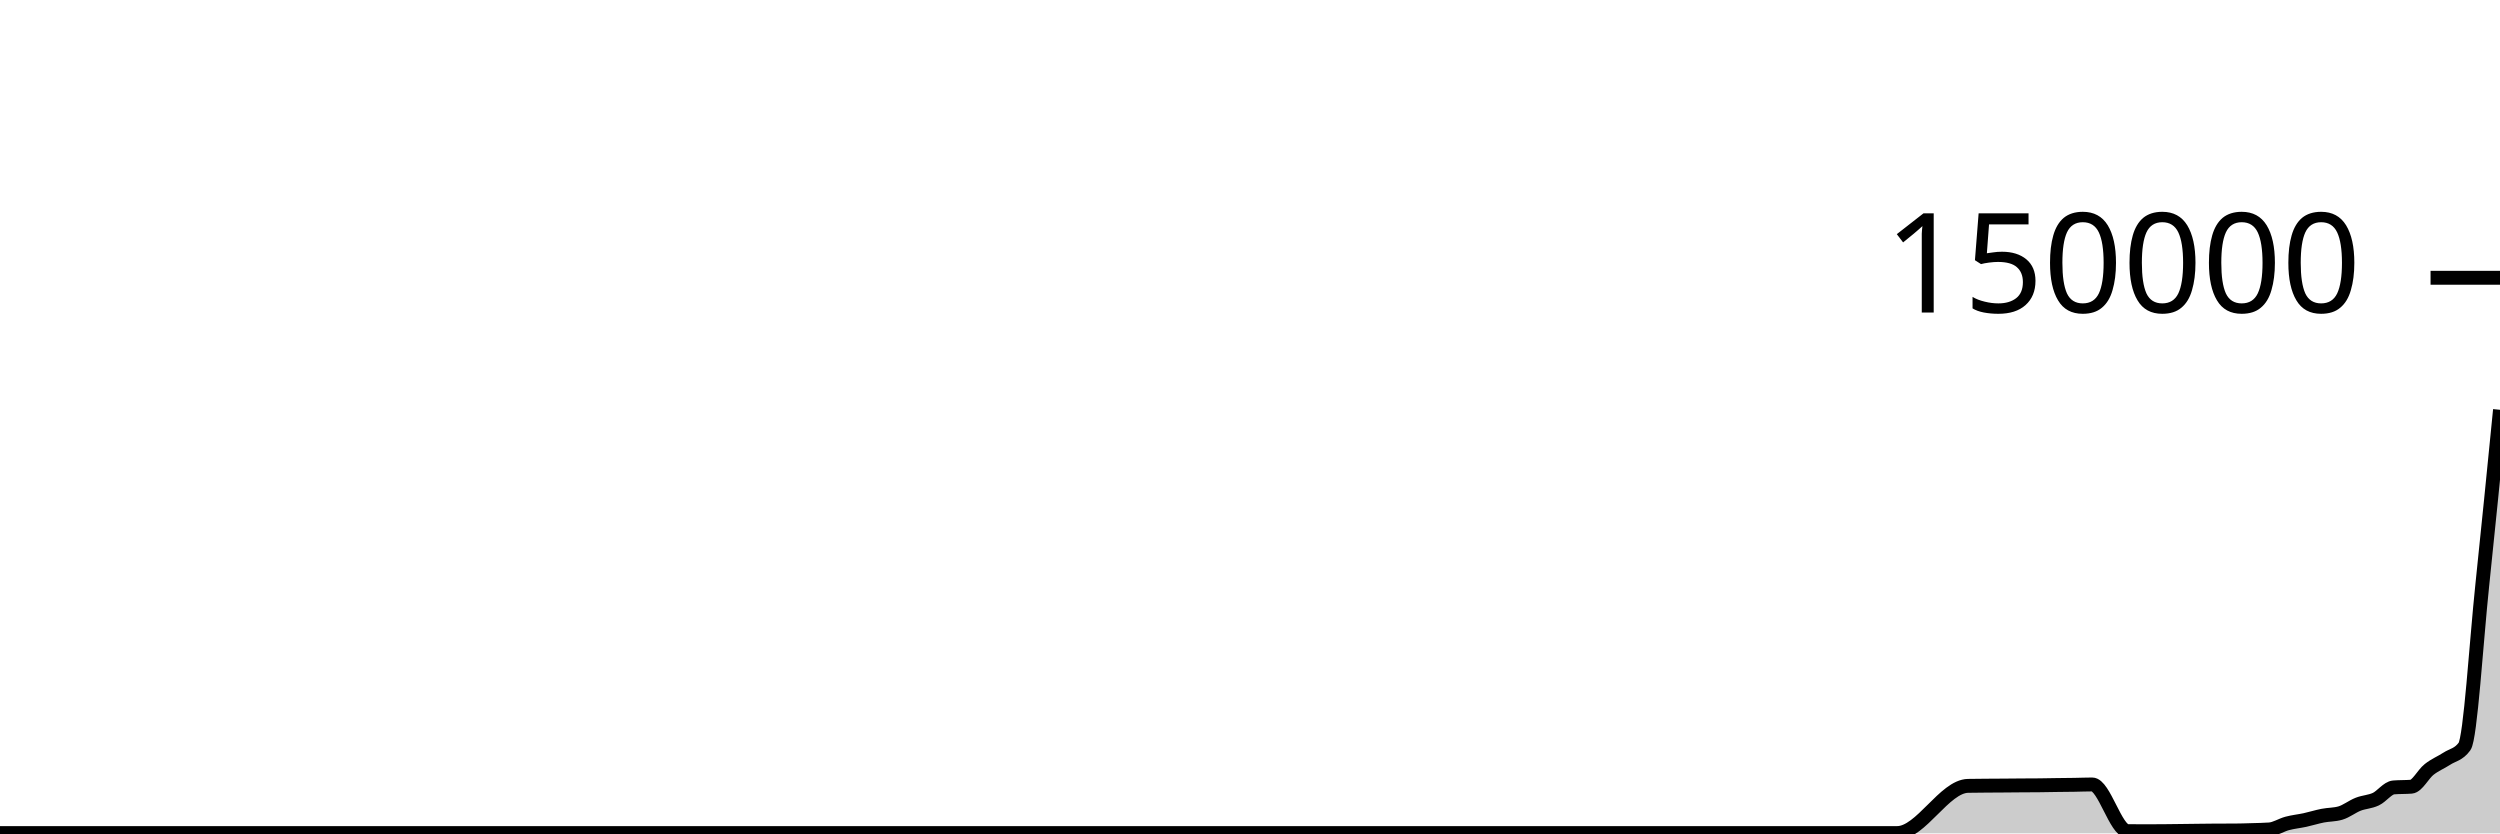
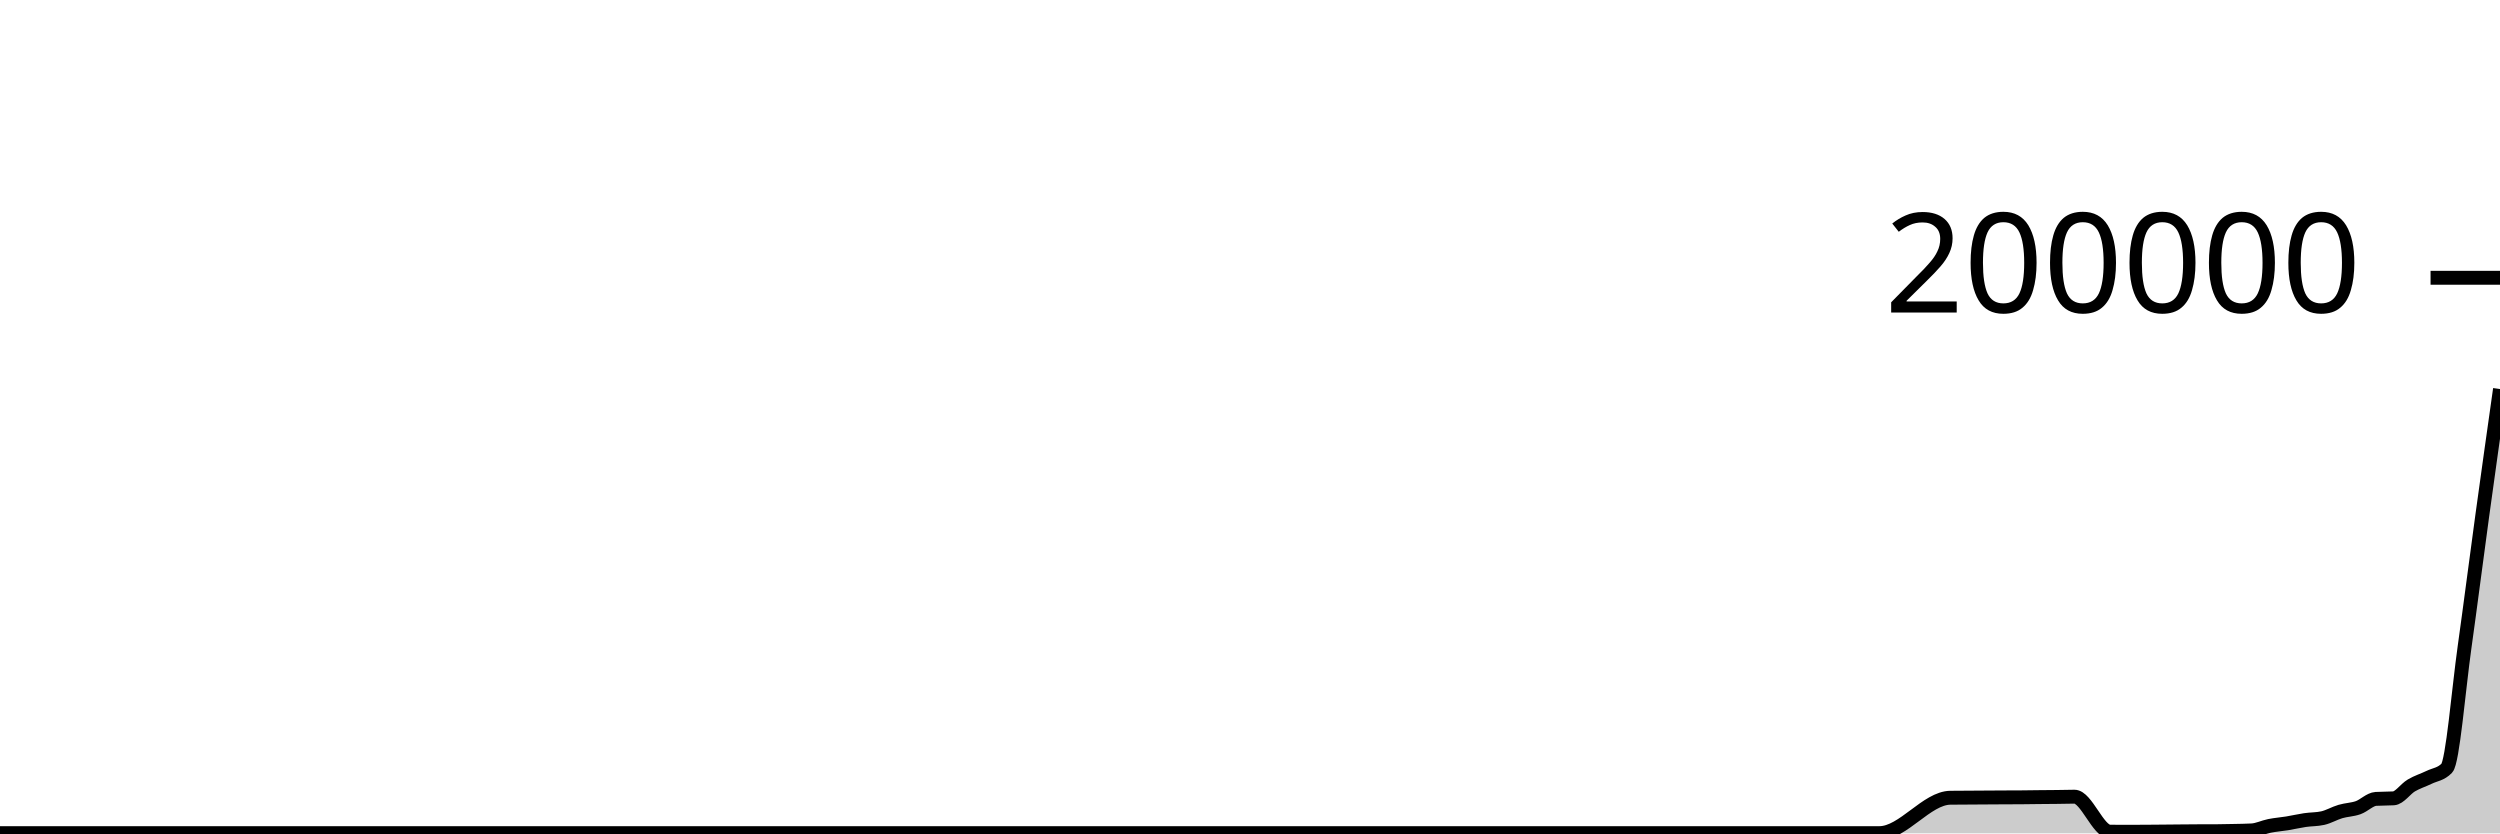
<svg xmlns="http://www.w3.org/2000/svg" viewBox="0 0 180 60">
  <g transform="translate(0,20)">
-     <path class="area" fill="rgba(0, 0, 0, 0.2)" d="M0,39.98C0.426,39.98,0.851,39.98,1.277,39.98C2.128,39.98,2.979,39.98,3.83,39.98C4.681,39.98,5.532,39.98,6.383,39.98C6.809,39.98,7.234,39.98,7.66,39.98C10.213,39.98,12.766,39.98,15.319,39.98C17.021,39.98,18.723,39.98,20.426,39.98C20.851,39.98,21.277,39.98,21.702,39.98C23.404,39.98,25.106,39.98,26.809,39.98C31.489,39.98,36.17,39.98,40.851,39.98C41.702,39.98,42.553,39.98,43.404,39.98C48.085,39.98,52.766,39.98,57.447,39.98C57.872,39.98,58.298,39.98,58.723,39.98C60.851,39.98,62.979,39.98,65.106,39.98C65.532,39.98,65.957,39.98,66.383,39.98C67.234,39.98,68.085,39.98,68.936,39.98C71.915,39.98,74.894,39.98,77.872,39.98C81.702,39.98,85.532,39.98,89.362,39.98C90.213,39.98,91.064,39.98,91.915,39.98C97.447,39.98,102.979,39.98,108.511,39.98C111.064,39.98,113.617,39.98,116.17,39.98C116.596,39.98,117.021,39.98,117.447,39.98C117.872,39.98,118.298,39.98,118.723,39.98C120.851,39.98,122.979,39.98,125.106,39.98C125.957,39.98,126.809,39.98,127.66,39.98C128.085,39.98,128.511,39.98,128.936,39.98C129.362,39.98,129.787,39.98,130.213,39.98C131.064,39.98,131.915,39.98,132.766,39.98C133.191,39.98,133.617,39.98,134.043,39.98C134.468,39.98,134.894,39.98,135.319,39.98C135.745,39.98,136.17,39.98,136.596,39.98C138.298,39.98,140,36.612,141.702,36.582C142.553,36.567,143.404,36.567,144.255,36.56C144.681,36.556,145.106,36.552,145.532,36.549C145.957,36.546,146.383,36.547,146.809,36.542C147.234,36.538,147.66,36.528,148.085,36.522C148.511,36.516,148.936,36.514,149.362,36.507C149.787,36.501,150.213,36.481,150.638,36.481C151.489,36.481,152.34,39.835,153.191,39.842C153.617,39.846,154.043,39.848,154.468,39.848C154.894,39.848,155.319,39.846,155.745,39.843C156.17,39.839,156.596,39.833,157.021,39.828C157.447,39.823,157.872,39.817,158.298,39.812C158.723,39.807,159.149,39.799,159.574,39.798C160,39.797,160.426,39.798,160.851,39.796C161.277,39.795,161.702,39.78,162.128,39.767C162.553,39.754,162.979,39.751,163.404,39.719C163.83,39.687,164.255,39.399,164.681,39.286C165.106,39.172,165.532,39.133,165.957,39.041C166.383,38.948,166.809,38.812,167.234,38.728C167.66,38.644,168.085,38.665,168.511,38.539C168.936,38.414,169.362,38.072,169.787,37.905C170.213,37.738,170.638,37.739,171.064,37.537C171.489,37.335,171.915,36.728,172.34,36.694C172.766,36.659,173.191,36.676,173.617,36.642C174.043,36.607,174.468,35.738,174.894,35.402C175.319,35.066,175.745,34.902,176.17,34.626C176.596,34.349,177.021,34.332,177.447,33.745C177.872,33.158,178.298,26.177,178.723,22.137C179.149,18.097,179.574,13.801,180,9.505L180,40C179.574,40,179.149,40,178.723,40C178.298,40,177.872,40,177.447,40C177.021,40,176.596,40,176.17,40C175.745,40,175.319,40,174.894,40C174.468,40,174.043,40,173.617,40C173.191,40,172.766,40,172.34,40C171.915,40,171.489,40,171.064,40C170.638,40,170.213,40,169.787,40C169.362,40,168.936,40,168.511,40C168.085,40,167.66,40,167.234,40C166.809,40,166.383,40,165.957,40C165.532,40,165.106,40,164.681,40C164.255,40,163.83,40,163.404,40C162.979,40,162.553,40,162.128,40C161.702,40,161.277,40,160.851,40C160.426,40,160,40,159.574,40C159.149,40,158.723,40,158.298,40C157.872,40,157.447,40,157.021,40C156.596,40,156.17,40,155.745,40C155.319,40,154.894,40,154.468,40C154.043,40,153.617,40,153.191,40C152.34,40,151.489,40,150.638,40C150.213,40,149.787,40,149.362,40C148.936,40,148.511,40,148.085,40C147.66,40,147.234,40,146.809,40C146.383,40,145.957,40,145.532,40C145.106,40,144.681,40,144.255,40C143.404,40,142.553,40,141.702,40C140,40,138.298,40,136.596,40C136.17,40,135.745,40,135.319,40C134.894,40,134.468,40,134.043,40C133.617,40,133.191,40,132.766,40C131.915,40,131.064,40,130.213,40C129.787,40,129.362,40,128.936,40C128.511,40,128.085,40,127.66,40C126.809,40,125.957,40,125.106,40C122.979,40,120.851,40,118.723,40C118.298,40,117.872,40,117.447,40C117.021,40,116.596,40,116.17,40C113.617,40,111.064,40,108.511,40C102.979,40,97.447,40,91.915,40C91.064,40,90.213,40,89.362,40C85.532,40,81.702,40,77.872,40C74.894,40,71.915,40,68.936,40C68.085,40,67.234,40,66.383,40C65.957,40,65.532,40,65.106,40C62.979,40,60.851,40,58.723,40C58.298,40,57.872,40,57.447,40C52.766,40,48.085,40,43.404,40C42.553,40,41.702,40,40.851,40C36.17,40,31.489,40,26.809,40C25.106,40,23.404,40,21.702,40C21.277,40,20.851,40,20.426,40C18.723,40,17.021,40,15.319,40C12.766,40,10.213,40,7.66,40C7.234,40,6.809,40,6.383,40C5.532,40,4.681,40,3.83,40C2.979,40,2.128,40,1.277,40C0.851,40,0.426,40,0,40Z" />
-     <path class="line" stroke="black" fill="none" d="M0,39.98C0.426,39.98,0.851,39.98,1.277,39.98C2.128,39.98,2.979,39.98,3.83,39.98C4.681,39.98,5.532,39.98,6.383,39.98C6.809,39.98,7.234,39.98,7.66,39.98C10.213,39.98,12.766,39.98,15.319,39.98C17.021,39.98,18.723,39.98,20.426,39.98C20.851,39.98,21.277,39.98,21.702,39.98C23.404,39.98,25.106,39.98,26.809,39.98C31.489,39.98,36.17,39.98,40.851,39.98C41.702,39.98,42.553,39.98,43.404,39.98C48.085,39.98,52.766,39.98,57.447,39.98C57.872,39.98,58.298,39.98,58.723,39.98C60.851,39.98,62.979,39.98,65.106,39.98C65.532,39.98,65.957,39.98,66.383,39.98C67.234,39.98,68.085,39.98,68.936,39.98C71.915,39.98,74.894,39.98,77.872,39.98C81.702,39.98,85.532,39.98,89.362,39.98C90.213,39.98,91.064,39.98,91.915,39.98C97.447,39.98,102.979,39.98,108.511,39.98C111.064,39.98,113.617,39.98,116.17,39.98C116.596,39.98,117.021,39.98,117.447,39.98C117.872,39.98,118.298,39.98,118.723,39.98C120.851,39.98,122.979,39.98,125.106,39.98C125.957,39.98,126.809,39.98,127.66,39.98C128.085,39.98,128.511,39.98,128.936,39.98C129.362,39.98,129.787,39.98,130.213,39.98C131.064,39.98,131.915,39.98,132.766,39.98C133.191,39.98,133.617,39.98,134.043,39.98C134.468,39.98,134.894,39.98,135.319,39.98C135.745,39.98,136.17,39.98,136.596,39.98C138.298,39.98,140,36.612,141.702,36.582C142.553,36.567,143.404,36.567,144.255,36.56C144.681,36.556,145.106,36.552,145.532,36.549C145.957,36.546,146.383,36.547,146.809,36.542C147.234,36.538,147.66,36.528,148.085,36.522C148.511,36.516,148.936,36.514,149.362,36.507C149.787,36.501,150.213,36.481,150.638,36.481C151.489,36.481,152.34,39.835,153.191,39.842C153.617,39.846,154.043,39.848,154.468,39.848C154.894,39.848,155.319,39.846,155.745,39.843C156.17,39.839,156.596,39.833,157.021,39.828C157.447,39.823,157.872,39.817,158.298,39.812C158.723,39.807,159.149,39.799,159.574,39.798C160,39.797,160.426,39.798,160.851,39.796C161.277,39.795,161.702,39.78,162.128,39.767C162.553,39.754,162.979,39.751,163.404,39.719C163.83,39.687,164.255,39.399,164.681,39.286C165.106,39.172,165.532,39.133,165.957,39.041C166.383,38.948,166.809,38.812,167.234,38.728C167.66,38.644,168.085,38.665,168.511,38.539C168.936,38.414,169.362,38.072,169.787,37.905C170.213,37.738,170.638,37.739,171.064,37.537C171.489,37.335,171.915,36.728,172.34,36.694C172.766,36.659,173.191,36.676,173.617,36.642C174.043,36.607,174.468,35.738,174.894,35.402C175.319,35.066,175.745,34.902,176.17,34.626C176.596,34.349,177.021,34.332,177.447,33.745C177.872,33.158,178.298,26.177,178.723,22.137C179.149,18.097,179.574,13.801,180,9.505" />
+     <path class="area" fill="rgba(0, 0, 0, 0.2)" d="M0,39.985C0.851,39.985,1.702,39.985,2.553,39.985C3.404,39.985,4.255,39.985,5.106,39.985C5.532,39.985,5.957,39.985,6.383,39.985C8.936,39.985,11.489,39.985,14.043,39.985C15.745,39.985,17.447,39.985,19.149,39.985C19.574,39.985,20,39.985,20.426,39.985C22.128,39.985,23.83,39.985,25.532,39.985C30.213,39.985,34.894,39.985,39.574,39.985C40.426,39.985,41.277,39.985,42.128,39.985C46.809,39.985,51.489,39.985,56.17,39.985C56.596,39.985,57.021,39.985,57.447,39.985C59.574,39.985,61.702,39.985,63.83,39.985C64.255,39.985,64.681,39.985,65.106,39.985C65.957,39.985,66.809,39.985,67.66,39.985C70.638,39.985,73.617,39.985,76.596,39.985C80.426,39.985,84.255,39.985,88.085,39.985C88.936,39.985,89.787,39.985,90.638,39.985C96.17,39.985,101.702,39.985,107.234,39.985C109.787,39.985,112.34,39.985,114.894,39.985C115.319,39.985,115.745,39.985,116.17,39.985C116.596,39.985,117.021,39.985,117.447,39.985C119.574,39.985,121.702,39.985,123.83,39.985C124.681,39.985,125.532,39.985,126.383,39.985C126.809,39.985,127.234,39.985,127.66,39.985C128.085,39.985,128.511,39.985,128.936,39.985C129.787,39.985,130.638,39.985,131.489,39.985C131.915,39.985,132.34,39.985,132.766,39.985C133.191,39.985,133.617,39.985,134.043,39.985C134.468,39.985,134.894,39.985,135.319,39.985C137.021,39.985,138.723,37.459,140.426,37.437C141.277,37.426,142.128,37.425,142.979,37.42C143.404,37.417,143.83,37.414,144.255,37.412C144.681,37.41,145.106,37.41,145.532,37.407C145.957,37.403,146.383,37.396,146.809,37.392C147.234,37.387,147.66,37.386,148.085,37.381C148.511,37.375,148.936,37.361,149.362,37.361C150.213,37.361,151.064,39.876,151.915,39.882C152.34,39.884,152.766,39.886,153.191,39.886C153.617,39.886,154.043,39.884,154.468,39.882C154.894,39.88,155.319,39.875,155.745,39.871C156.17,39.867,156.596,39.863,157.021,39.859C157.447,39.855,157.872,39.85,158.298,39.849C158.723,39.848,159.149,39.848,159.574,39.847C160,39.846,160.426,39.835,160.851,39.825C161.277,39.816,161.702,39.813,162.128,39.789C162.553,39.766,162.979,39.549,163.404,39.464C163.83,39.379,164.255,39.35,164.681,39.28C165.106,39.211,165.532,39.109,165.957,39.046C166.383,38.983,166.809,38.999,167.234,38.905C167.66,38.81,168.085,38.554,168.511,38.429C168.936,38.303,169.362,38.304,169.787,38.153C170.213,38.001,170.638,37.546,171.064,37.52C171.489,37.494,171.915,37.507,172.34,37.481C172.766,37.455,173.191,36.804,173.617,36.552C174.043,36.3,174.468,36.176,174.894,35.969C175.319,35.762,175.745,35.749,176.17,35.309C176.596,34.869,177.021,29.633,177.447,26.603C177.872,23.573,178.298,20.228,178.723,17.129C179.149,14.03,179.574,11.02,180,8.01L180,40C179.574,40,179.149,40,178.723,40C178.298,40,177.872,40,177.447,40C177.021,40,176.596,40,176.17,40C175.745,40,175.319,40,174.894,40C174.468,40,174.043,40,173.617,40C173.191,40,172.766,40,172.34,40C171.915,40,171.489,40,171.064,40C170.638,40,170.213,40,169.787,40C169.362,40,168.936,40,168.511,40C168.085,40,167.66,40,167.234,40C166.809,40,166.383,40,165.957,40C165.532,40,165.106,40,164.681,40C164.255,40,163.83,40,163.404,40C162.979,40,162.553,40,162.128,40C161.702,40,161.277,40,160.851,40C160.426,40,160,40,159.574,40C159.149,40,158.723,40,158.298,40C157.872,40,157.447,40,157.021,40C156.596,40,156.17,40,155.745,40C155.319,40,154.894,40,154.468,40C154.043,40,153.617,40,153.191,40C152.766,40,152.34,40,151.915,40C151.064,40,150.213,40,149.362,40C148.936,40,148.511,40,148.085,40C147.66,40,147.234,40,146.809,40C146.383,40,145.957,40,145.532,40C145.106,40,144.681,40,144.255,40C143.83,40,143.404,40,142.979,40C142.128,40,141.277,40,140.426,40C138.723,40,137.021,40,135.319,40C134.894,40,134.468,40,134.043,40C133.617,40,133.191,40,132.766,40C132.34,40,131.915,40,131.489,40C130.638,40,129.787,40,128.936,40C128.511,40,128.085,40,127.66,40C127.234,40,126.809,40,126.383,40C125.532,40,124.681,40,123.83,40C121.702,40,119.574,40,117.447,40C117.021,40,116.596,40,116.17,40C115.745,40,115.319,40,114.894,40C112.34,40,109.787,40,107.234,40C101.702,40,96.17,40,90.638,40C89.787,40,88.936,40,88.085,40C84.255,40,80.426,40,76.596,40C73.617,40,70.638,40,67.66,40C66.809,40,65.957,40,65.106,40C64.681,40,64.255,40,63.83,40C61.702,40,59.574,40,57.447,40C57.021,40,56.596,40,56.17,40C51.489,40,46.809,40,42.128,40C41.277,40,40.426,40,39.574,40C34.894,40,30.213,40,25.532,40C23.83,40,22.128,40,20.426,40C20,40,19.574,40,19.149,40C17.447,40,15.745,40,14.043,40C11.489,40,8.936,40,6.383,40C5.957,40,5.532,40,5.106,40C4.255,40,3.404,40,2.553,40C1.702,40,0.851,40,0,40Z" />
+     <path class="line" stroke="black" fill="none" d="M0,39.985C0.851,39.985,1.702,39.985,2.553,39.985C3.404,39.985,4.255,39.985,5.106,39.985C5.532,39.985,5.957,39.985,6.383,39.985C8.936,39.985,11.489,39.985,14.043,39.985C15.745,39.985,17.447,39.985,19.149,39.985C19.574,39.985,20,39.985,20.426,39.985C22.128,39.985,23.83,39.985,25.532,39.985C30.213,39.985,34.894,39.985,39.574,39.985C40.426,39.985,41.277,39.985,42.128,39.985C46.809,39.985,51.489,39.985,56.17,39.985C56.596,39.985,57.021,39.985,57.447,39.985C59.574,39.985,61.702,39.985,63.83,39.985C64.255,39.985,64.681,39.985,65.106,39.985C65.957,39.985,66.809,39.985,67.66,39.985C70.638,39.985,73.617,39.985,76.596,39.985C80.426,39.985,84.255,39.985,88.085,39.985C88.936,39.985,89.787,39.985,90.638,39.985C96.17,39.985,101.702,39.985,107.234,39.985C109.787,39.985,112.34,39.985,114.894,39.985C115.319,39.985,115.745,39.985,116.17,39.985C116.596,39.985,117.021,39.985,117.447,39.985C119.574,39.985,121.702,39.985,123.83,39.985C124.681,39.985,125.532,39.985,126.383,39.985C126.809,39.985,127.234,39.985,127.66,39.985C128.085,39.985,128.511,39.985,128.936,39.985C129.787,39.985,130.638,39.985,131.489,39.985C131.915,39.985,132.34,39.985,132.766,39.985C133.191,39.985,133.617,39.985,134.043,39.985C134.468,39.985,134.894,39.985,135.319,39.985C137.021,39.985,138.723,37.459,140.426,37.437C141.277,37.426,142.128,37.425,142.979,37.42C143.404,37.417,143.83,37.414,144.255,37.412C144.681,37.41,145.106,37.41,145.532,37.407C145.957,37.403,146.383,37.396,146.809,37.392C147.234,37.387,147.66,37.386,148.085,37.381C148.511,37.375,148.936,37.361,149.362,37.361C150.213,37.361,151.064,39.876,151.915,39.882C152.34,39.884,152.766,39.886,153.191,39.886C153.617,39.886,154.043,39.884,154.468,39.882C154.894,39.88,155.319,39.875,155.745,39.871C156.17,39.867,156.596,39.863,157.021,39.859C157.447,39.855,157.872,39.85,158.298,39.849C158.723,39.848,159.149,39.848,159.574,39.847C160,39.846,160.426,39.835,160.851,39.825C161.277,39.816,161.702,39.813,162.128,39.789C162.553,39.766,162.979,39.549,163.404,39.464C163.83,39.379,164.255,39.35,164.681,39.28C165.106,39.211,165.532,39.109,165.957,39.046C166.383,38.983,166.809,38.999,167.234,38.905C167.66,38.81,168.085,38.554,168.511,38.429C168.936,38.303,169.362,38.304,169.787,38.153C170.213,38.001,170.638,37.546,171.064,37.52C171.489,37.494,171.915,37.507,172.34,37.481C172.766,37.455,173.191,36.804,173.617,36.552C174.043,36.3,174.468,36.176,174.894,35.969C175.319,35.762,175.745,35.749,176.17,35.309C176.596,34.869,177.021,29.633,177.447,26.603C177.872,23.573,178.298,20.228,178.723,17.129C179.149,14.03,179.574,11.02,180,8.01" />
    <path class="axis-ceiling" stroke-width="1" stroke="black" fill="none" d="M175,0L180,0" />
-     <text class="axis-ceiling-label" font-family="sans-serif" text-anchor="end" font-size="10px" x="170" y="2.5">150000</text>
+     <text class="axis-ceiling-label" font-family="sans-serif" text-anchor="end" font-size="10px" x="170" y="2.5">200000</text>
  </g>
</svg>
